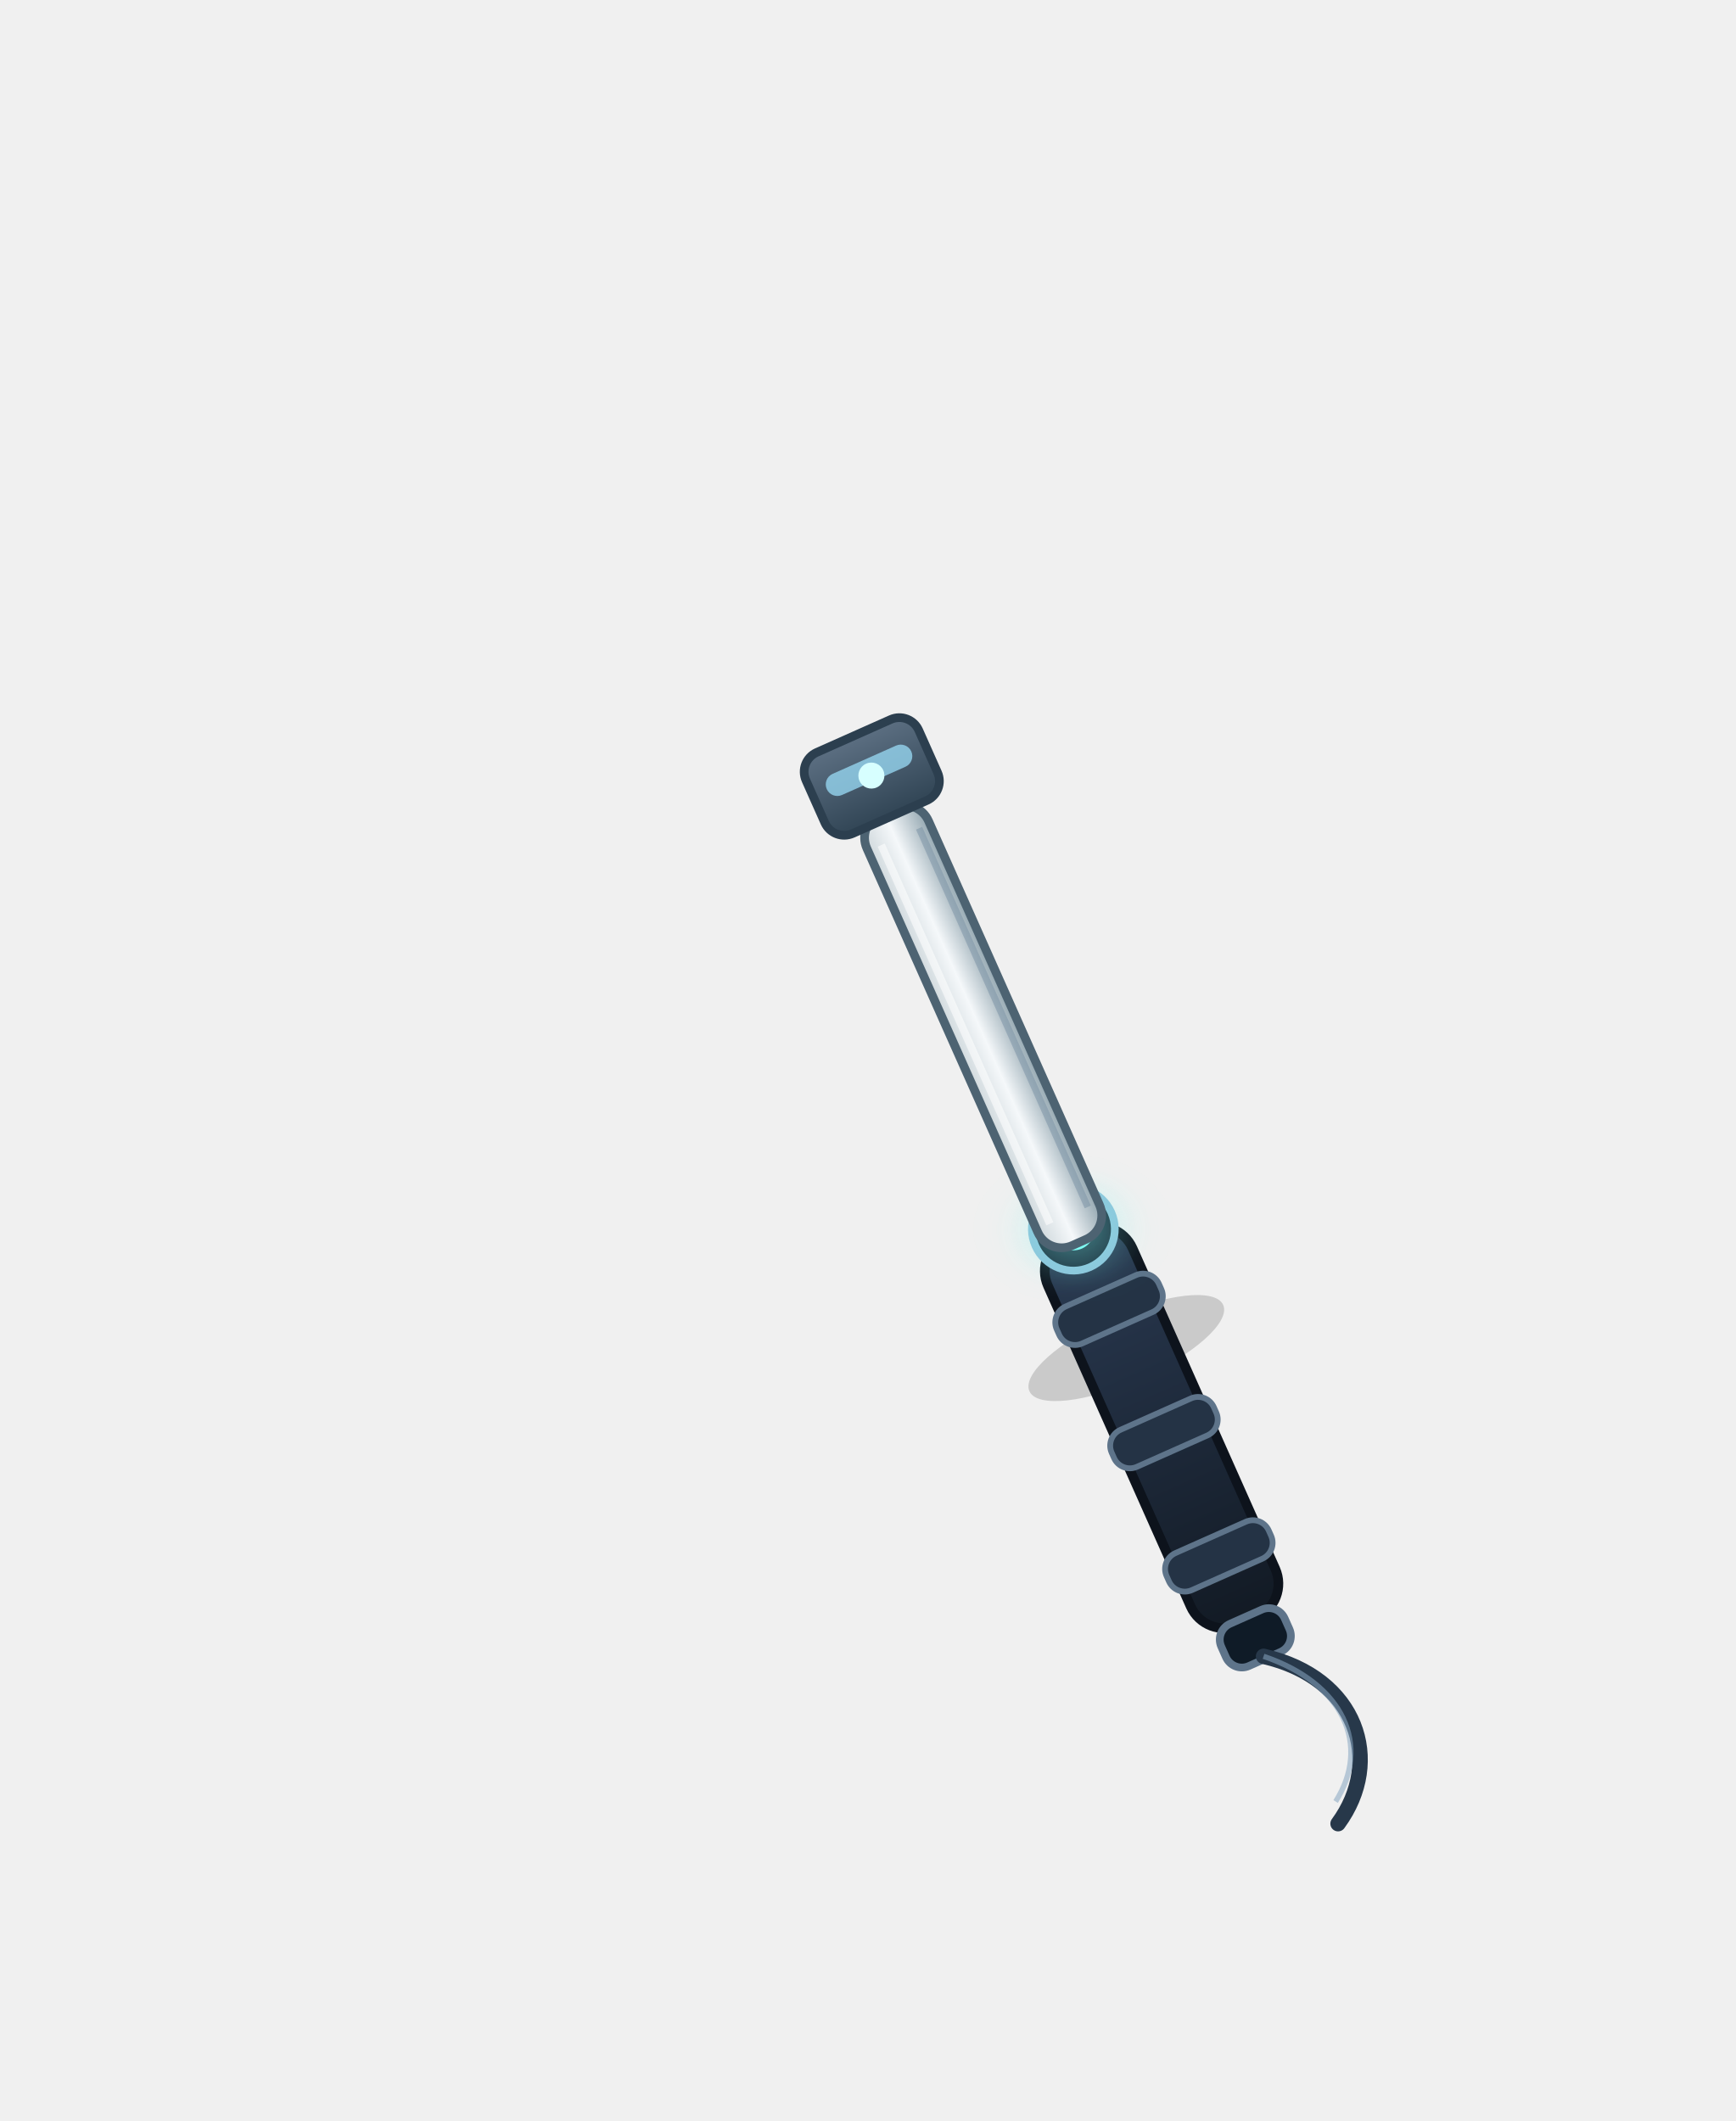
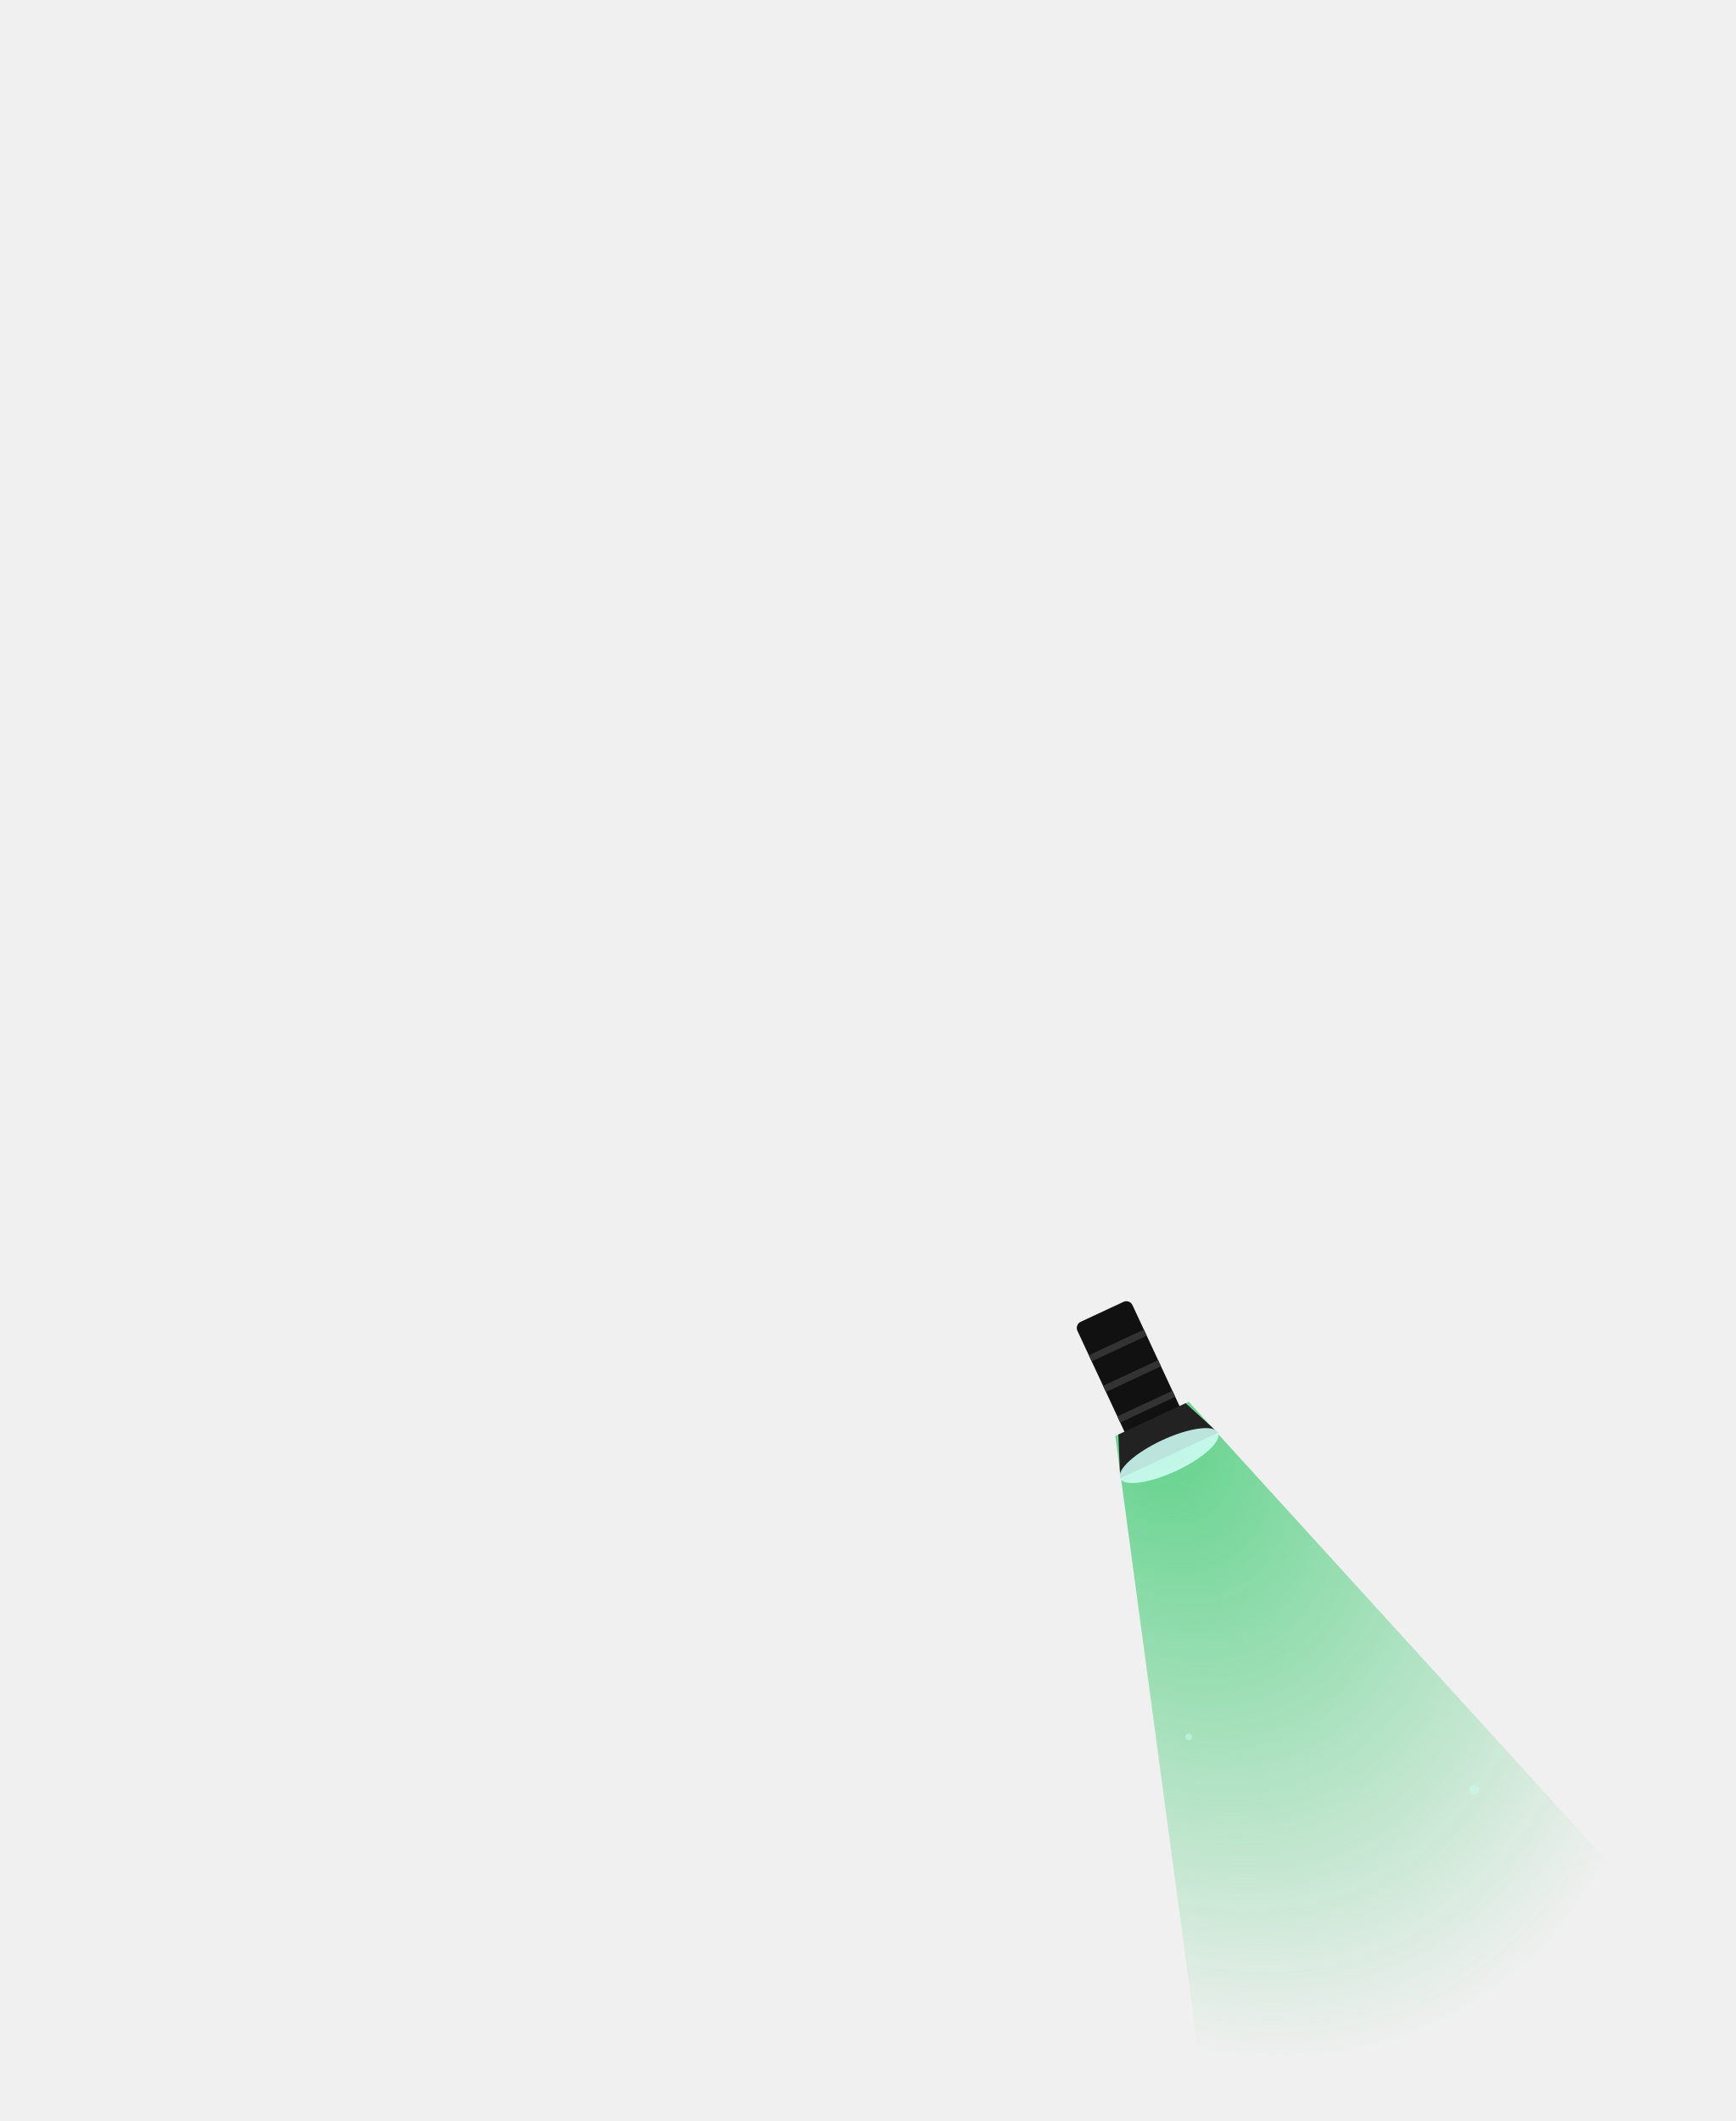
- <svg xmlns="http://www.w3.org/2000/svg" viewBox="0 0 180 220" width="180" height="220">
+ <svg xmlns="http://www.w3.org/2000/svg" viewBox="0 0 180 220">
  <defs>
-     <linearGradient id="u_baton_steel" x1="0" y1="0" x2="1" y2="0">
-       <stop offset="0%" stop-color="#cfd8dc" />
-       <stop offset="45%" stop-color="#f5f8fa" />
-       <stop offset="100%" stop-color="#90a4ae" />
-     </linearGradient>
-     <linearGradient id="u_baton_grip" x1="0" y1="0" x2="0" y2="1">
-       <stop offset="0%" stop-color="#2a3a52" />
-       <stop offset="100%" stop-color="#121a24" />
-     </linearGradient>
-     <linearGradient id="u_baton_head" x1="0" y1="0" x2="0" y2="1">
-       <stop offset="0%" stop-color="#5c6f82" />
-       <stop offset="100%" stop-color="#314555" />
-     </linearGradient>
-     <radialGradient id="u_led_glow" cx="50%" cy="50%" r="50%">
-       <stop offset="0%" stop-color="#7ef9f2" stop-opacity="0.95" />
-       <stop offset="100%" stop-color="#7ef9f2" stop-opacity="0" />
+     <radialGradient id="lightBeamGreen" cx="50%" cy="0%" r="80%" fx="50%" fy="0%">
+       <stop offset="0%" stop-color="#22c55e" stop-opacity="0.7" />
+       <stop offset="100%" stop-color="#22c55e" stop-opacity="0" />
    </radialGradient>
-     <filter id="u_soft_glow" x="-50%" y="-50%" width="200%" height="200%">
-       <feGaussianBlur stdDeviation="1.6" />
-     </filter>
  </defs>
-   <g id="weapon_uncommon" transform="rotate(-24 116 138)">
-     <ellipse cx="116" cy="140" rx="11" ry="3.5" fill="#000000" opacity="0.16" />
-     <rect x="111.2" y="127" width="9.6" height="44" rx="3.8" fill="url(#u_baton_grip)" stroke="#0d131c" stroke-width="1" />
-     <rect x="110.2" y="133.5" width="11.6" height="4.2" rx="1.8" fill="#243345" stroke="#5e748a" stroke-width="0.6" />
-     <rect x="110.2" y="147.5" width="11.6" height="4.2" rx="1.8" fill="#243345" stroke="#5e748a" stroke-width="0.6" />
-     <rect x="110.2" y="161.5" width="11.6" height="4.2" rx="1.8" fill="#243345" stroke="#5e748a" stroke-width="0.6" />
-     <circle cx="116" cy="126.5" r="4.3" fill="#182635" stroke="#8ec1d9" stroke-width="0.8" />
-     <circle cx="116" cy="126.5" r="2.2" fill="#7ef9f2" />
-     <circle cx="116" cy="126.5" r="6.6" fill="url(#u_led_glow)" opacity="0.55" filter="url(#u_soft_glow)" />
-     <rect x="112.5" y="79" width="7" height="49" rx="2.7" fill="url(#u_baton_steel)" stroke="#4d6372" stroke-width="0.9" />
-     <path d="M114 82 L114 125" stroke="#ffffff" stroke-width="0.8" opacity="0.55" />
-     <path d="M118.3 82 L118.3 125" stroke="#7c93a5" stroke-width="0.7" opacity="0.55" />
-     <rect x="109.6" y="70.5" width="12.8" height="9.2" rx="2.2" fill="url(#u_baton_head)" stroke="#2c3f4f" stroke-width="0.9" />
-     <rect x="111.2" y="73.2" width="9.6" height="2.4" rx="1.2" fill="#9adcf7" opacity="0.75" />
-     <circle cx="116" cy="75" r="1.35" fill="#d7ffff" />
-     <rect x="112.4" y="170.5" width="7.2" height="4.8" rx="1.8" fill="#0f1b27" stroke="#5e748a" stroke-width="0.8" />
-     <path d="M116 175 C124 181, 123 190, 116 194" fill="none" stroke="#27384a" stroke-width="1.6" stroke-linecap="round" />
-     <path d="M116 175 C122.5 181, 122.4 188, 116.7 191.8" fill="none" stroke="#87a6c1" stroke-width="0.55" opacity="0.55" />
+   <g transform="translate(118, 144) rotate(-25) scale(0.35)">
+     <path d="M-12 10 L-90 260 L90 260 L12 10 Z" fill="url(#lightBeamGreen)">
+       <animate attributeName="opacity" values="0.7;0.6;0.7" dur="3s" repeatCount="indefinite" />
+     </path>
+     <g opacity="0.5" fill="#ccfbf1">
+       <circle r="1" cx="-30" cy="100">
+         <animate attributeName="cy" values="100;180" dur="2.2s" repeatCount="indefinite" />
+         <animate attributeName="opacity" values="0;1;0" dur="2.2s" repeatCount="indefinite" />
+       </circle>
+       <circle r="1.5" cx="40" cy="150">
+         <animate attributeName="cy" values="150;230" dur="3.5s" repeatCount="indefinite" />
+         <animate attributeName="opacity" values="0;1;0" dur="3.5s" repeatCount="indefinite" />
+       </circle>
+       <circle r="0.8" cx="0" cy="200">
+         <animate attributeName="cy" values="200;260" dur="2.8s" repeatCount="indefinite" />
+         <animate attributeName="opacity" values="0;1;0" dur="2.8s" repeatCount="indefinite" />
+       </circle>
+     </g>
+     <rect x="-9" y="-25" width="18" height="45" fill="#111" rx="2" />
+     <rect x="-9" y="-15" width="18" height="2" fill="#333" />
+     <rect x="-9" y="-5" width="18" height="2" fill="#333" />
+     <rect x="-9" y="5" width="18" height="2" fill="#333" />
+     <path d="M-11 10 L-16 22 L16 22 L11 10 Z" fill="#222" />
+     <ellipse cx="0" cy="22" rx="16" ry="5" fill="#ccfbf1" opacity="0.9" />
  </g>
</svg>
